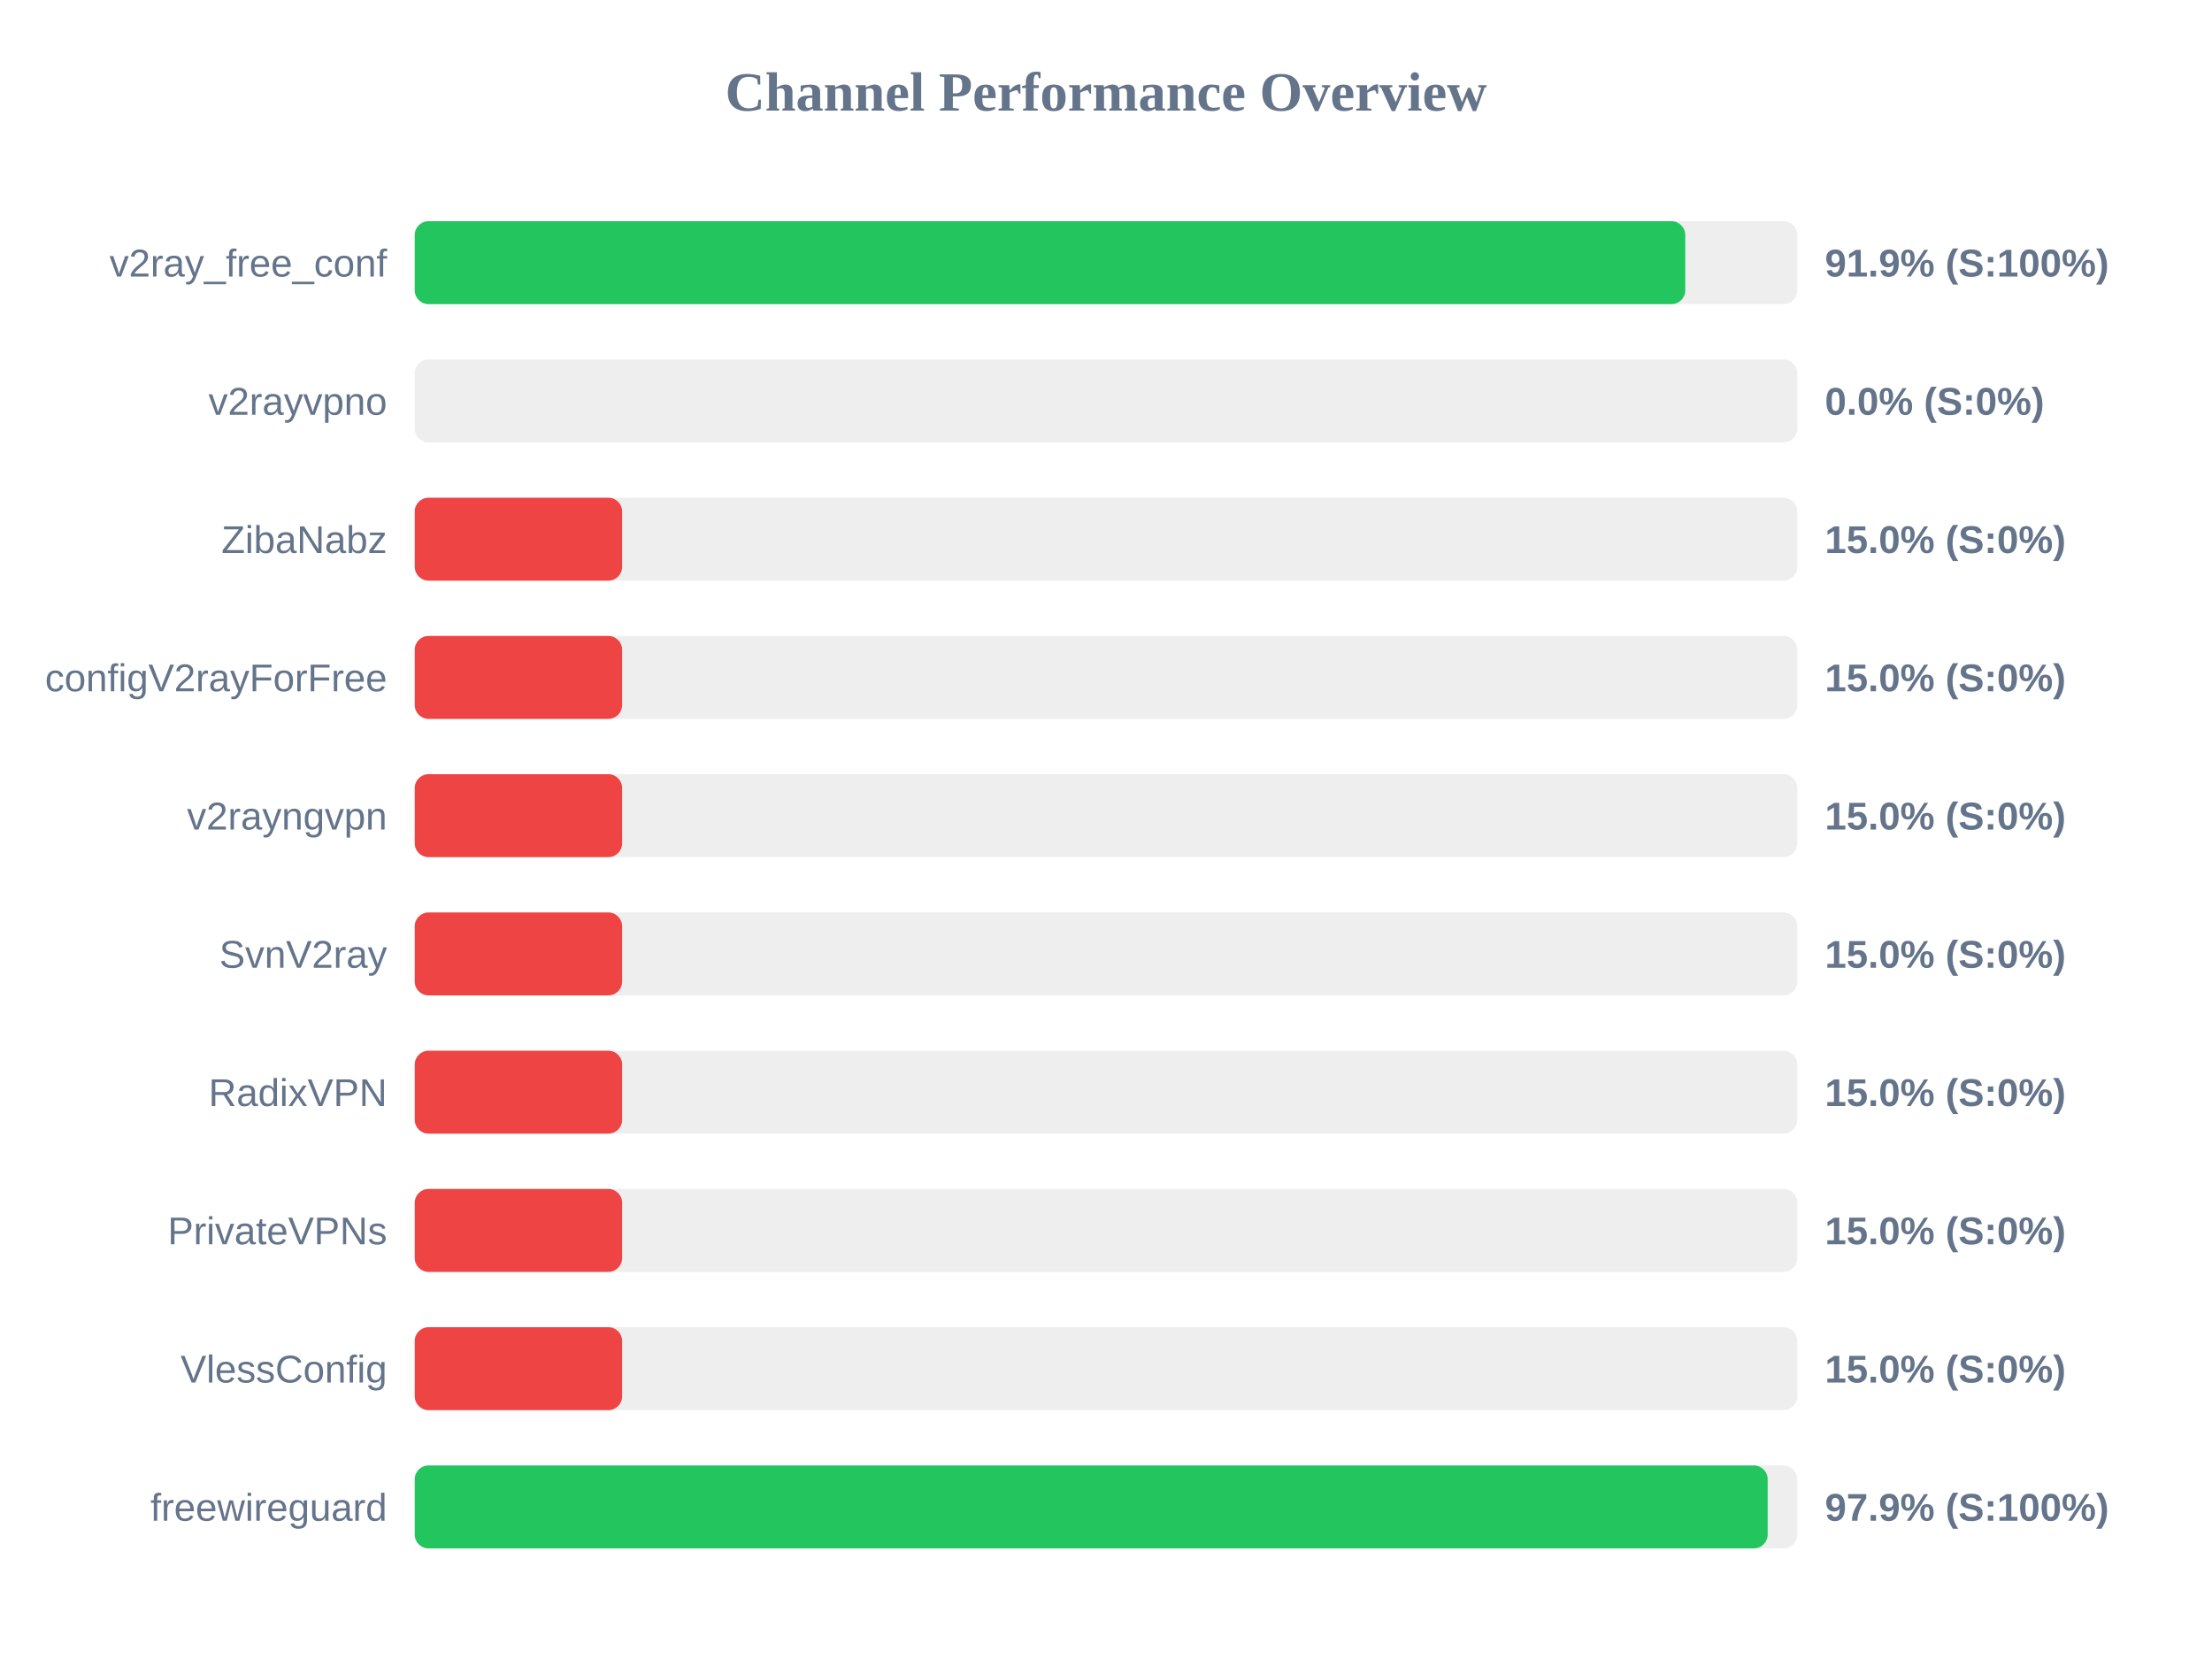
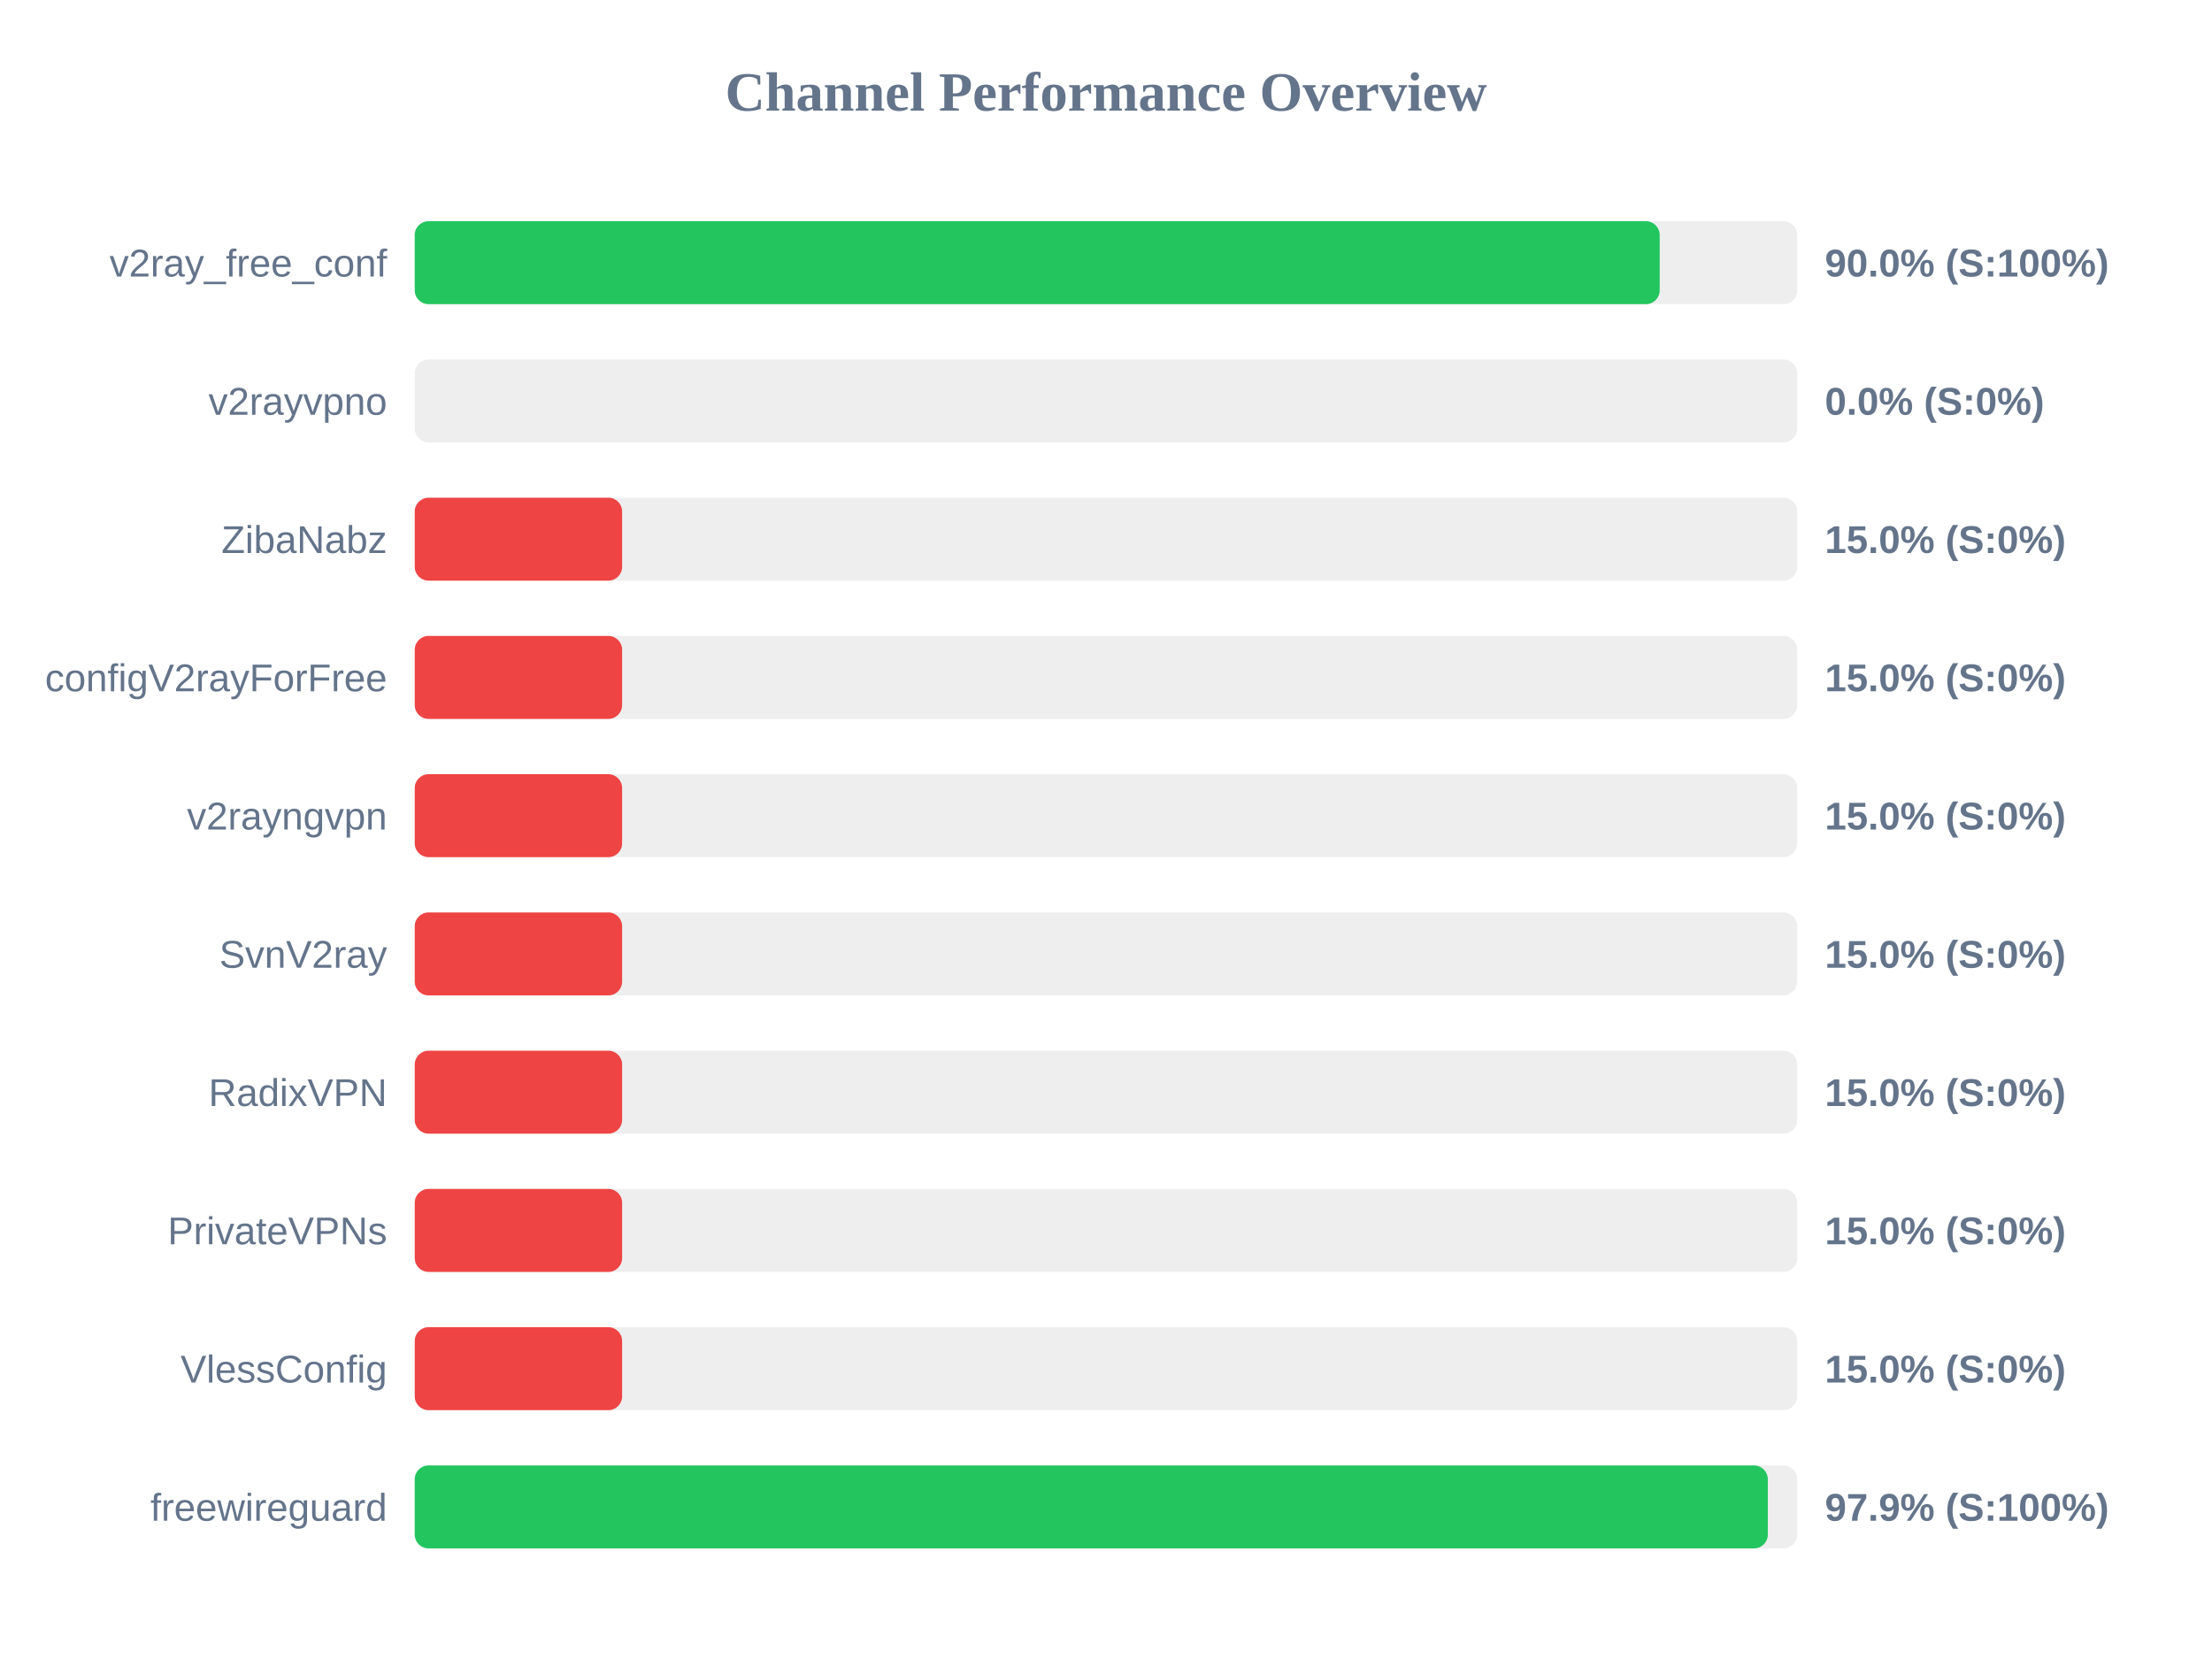
<svg xmlns="http://www.w3.org/2000/svg" width="800" height="600" version="1.1">
  <style>
        .row { font: 14px Arial; fill: #64748b; }
        .score { font: bold 14px Arial; fill: #64748b; }
    </style>
  <text x="400" y="40" text-anchor="middle" font-size="20px" font-weight="bold" fill="#64748b">Channel Performance Overview</text>
  <rect x="150" y="80" width="500" height="30" fill="#eee" rx="5" />
-   <rect x="150" y="80" width="459.5" height="30" fill="#22c55e" rx="5" />
+   <rect x="150" y="80" width="450.25" height="30" fill="#22c55e" rx="5" />
  <text x="140" y="100" text-anchor="end" class="row">v2ray_free_conf</text>
-   <text x="660" y="100" text-anchor="start" class="score">91.9% (S:100%)</text>
+   <text x="660" y="100" text-anchor="start" class="score">90.0% (S:100%)</text>
  <rect x="150" y="130" width="500" height="30" fill="#eee" rx="5" />
  <rect x="150" y="130" width="0.0" height="30" fill="#ef4444" rx="5" />
  <text x="140" y="150" text-anchor="end" class="row">v2rayvpno</text>
  <text x="660" y="150" text-anchor="start" class="score">0.0% (S:0%)</text>
  <rect x="150" y="180" width="500" height="30" fill="#eee" rx="5" />
  <rect x="150" y="180" width="75.0" height="30" fill="#ef4444" rx="5" />
  <text x="140" y="200" text-anchor="end" class="row">ZibaNabz</text>
  <text x="660" y="200" text-anchor="start" class="score">15.0% (S:0%)</text>
  <rect x="150" y="230" width="500" height="30" fill="#eee" rx="5" />
  <rect x="150" y="230" width="75.0" height="30" fill="#ef4444" rx="5" />
  <text x="140" y="250" text-anchor="end" class="row">configV2rayForFree</text>
  <text x="660" y="250" text-anchor="start" class="score">15.0% (S:0%)</text>
  <rect x="150" y="280" width="500" height="30" fill="#eee" rx="5" />
  <rect x="150" y="280" width="75.0" height="30" fill="#ef4444" rx="5" />
  <text x="140" y="300" text-anchor="end" class="row">v2rayngvpn</text>
  <text x="660" y="300" text-anchor="start" class="score">15.0% (S:0%)</text>
  <rect x="150" y="330" width="500" height="30" fill="#eee" rx="5" />
  <rect x="150" y="330" width="75.0" height="30" fill="#ef4444" rx="5" />
  <text x="140" y="350" text-anchor="end" class="row">SvnV2ray</text>
  <text x="660" y="350" text-anchor="start" class="score">15.0% (S:0%)</text>
  <rect x="150" y="380" width="500" height="30" fill="#eee" rx="5" />
  <rect x="150" y="380" width="75.0" height="30" fill="#ef4444" rx="5" />
  <text x="140" y="400" text-anchor="end" class="row">RadixVPN</text>
  <text x="660" y="400" text-anchor="start" class="score">15.0% (S:0%)</text>
  <rect x="150" y="430" width="500" height="30" fill="#eee" rx="5" />
  <rect x="150" y="430" width="75.0" height="30" fill="#ef4444" rx="5" />
  <text x="140" y="450" text-anchor="end" class="row">PrivateVPNs</text>
  <text x="660" y="450" text-anchor="start" class="score">15.0% (S:0%)</text>
  <rect x="150" y="480" width="500" height="30" fill="#eee" rx="5" />
  <rect x="150" y="480" width="75.0" height="30" fill="#ef4444" rx="5" />
  <text x="140" y="500" text-anchor="end" class="row">VlessConfig</text>
  <text x="660" y="500" text-anchor="start" class="score">15.0% (S:0%)</text>
  <rect x="150" y="530" width="500" height="30" fill="#eee" rx="5" />
-   <rect x="150" y="530" width="489.3" height="30" fill="#22c55e" rx="5" />
+   <rect x="150" y="530" width="489.35" height="30" fill="#22c55e" rx="5" />
  <text x="140" y="550" text-anchor="end" class="row">freewireguard</text>
  <text x="660" y="550" text-anchor="start" class="score">97.9% (S:100%)</text>
</svg>
